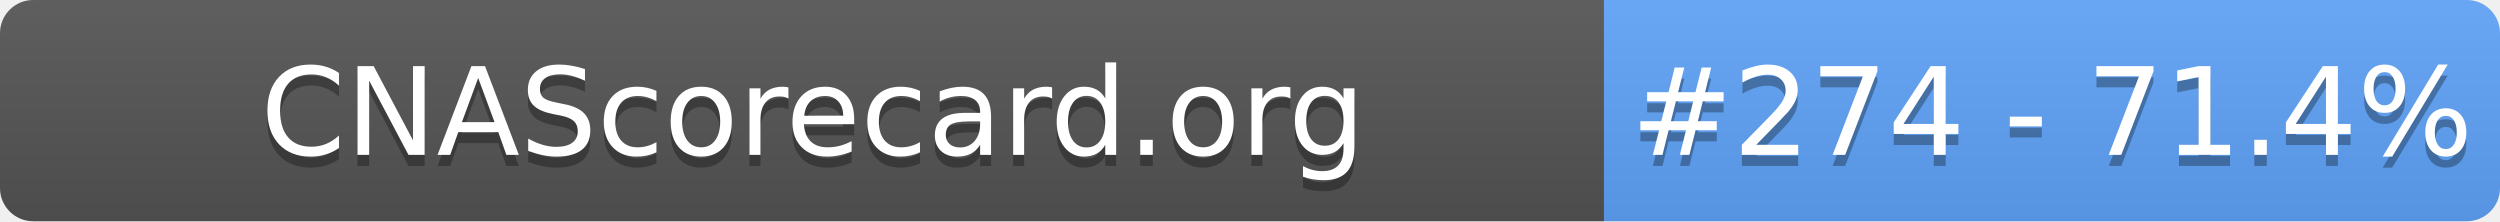
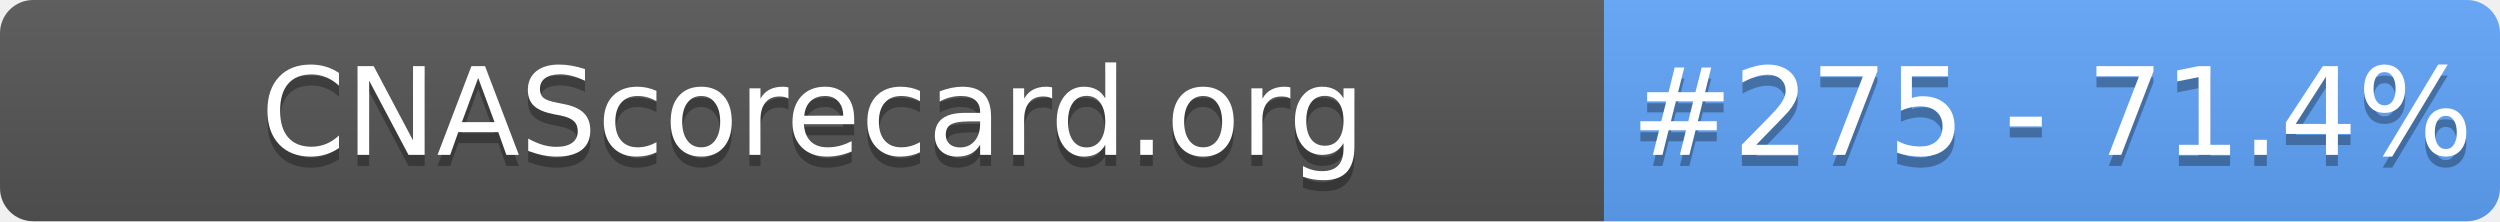
- <svg xmlns="http://www.w3.org/2000/svg" width="226" height="20" role="img" aria-label="CNAScorecard.org: #274 - 71.4%">
+ <svg xmlns="http://www.w3.org/2000/svg" width="226" height="20" role="img" aria-label="CNAScorecard.org: #275 - 71.4%">
  <linearGradient id="s" x2="0" y2="100%">
    <stop offset="0" stop-color="#bbb" stop-opacity=".1" />
    <stop offset="1" stop-opacity=".1" />
  </linearGradient>
  <clipPath id="r">
    <rect width="226" height="20" rx="3" fill="#fff" />
  </clipPath>
  <g clip-path="url(#r)">
    <rect width="145" height="20" fill="#555" />
    <rect x="145" width="81" height="20" fill="#60A5FA" />
    <rect width="226" height="20" fill="url(#s)" />
  </g>
  <g fill="#fff" text-anchor="middle" font-family="Verdana,Geneva,DejaVu Sans,sans-serif" text-rendering="geometricPrecision" font-size="110">
    <text aria-hidden="true" x="735" y="150" fill="#010101" fill-opacity=".3" transform="scale(.1)" textLength="1350">CNAScorecard.org</text>
    <text x="735" y="140" transform="scale(.1)" fill="#fff" textLength="1350">CNAScorecard.org</text>
-     <text aria-hidden="true" x="1855" y="150" fill="#010101" fill-opacity=".3" transform="scale(.1)" textLength="660">#274 - 71.4%</text>
-     <text x="1855" y="140" transform="scale(.1)" fill="#fff" textLength="660">#274 - 71.4%</text>
+     <text aria-hidden="true" x="1855" y="150" fill="#010101" fill-opacity=".3" transform="scale(.1)" textLength="660">#275 - 71.4%</text>
+     <text x="1855" y="140" transform="scale(.1)" fill="#fff" textLength="660">#275 - 71.4%</text>
  </g>
</svg>
